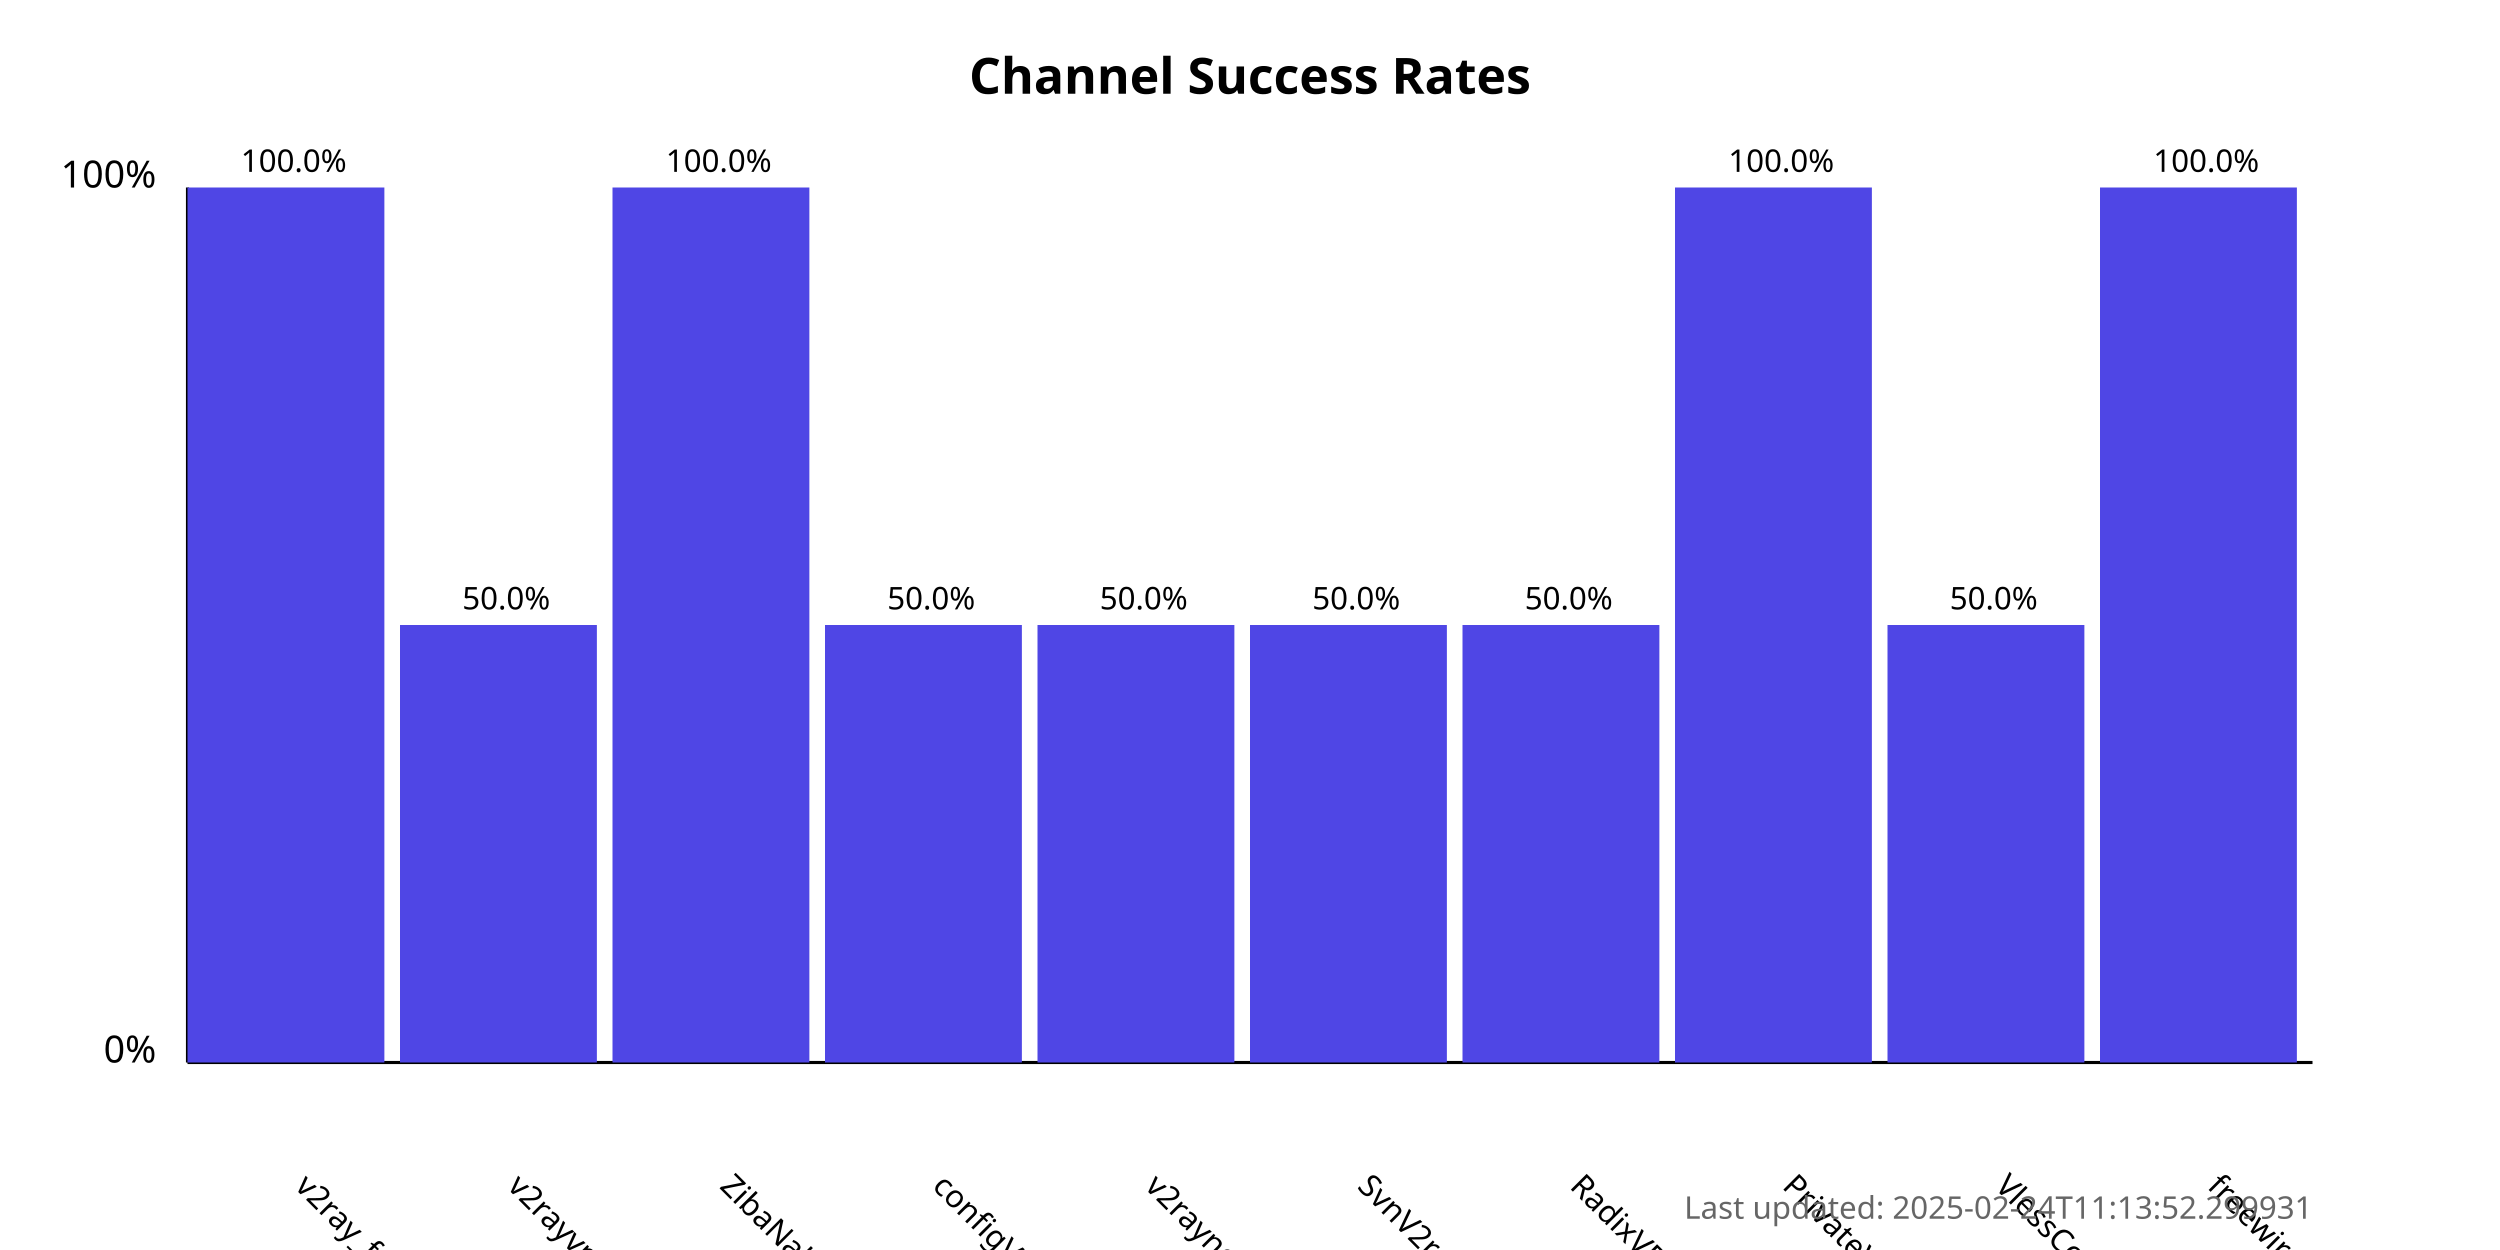
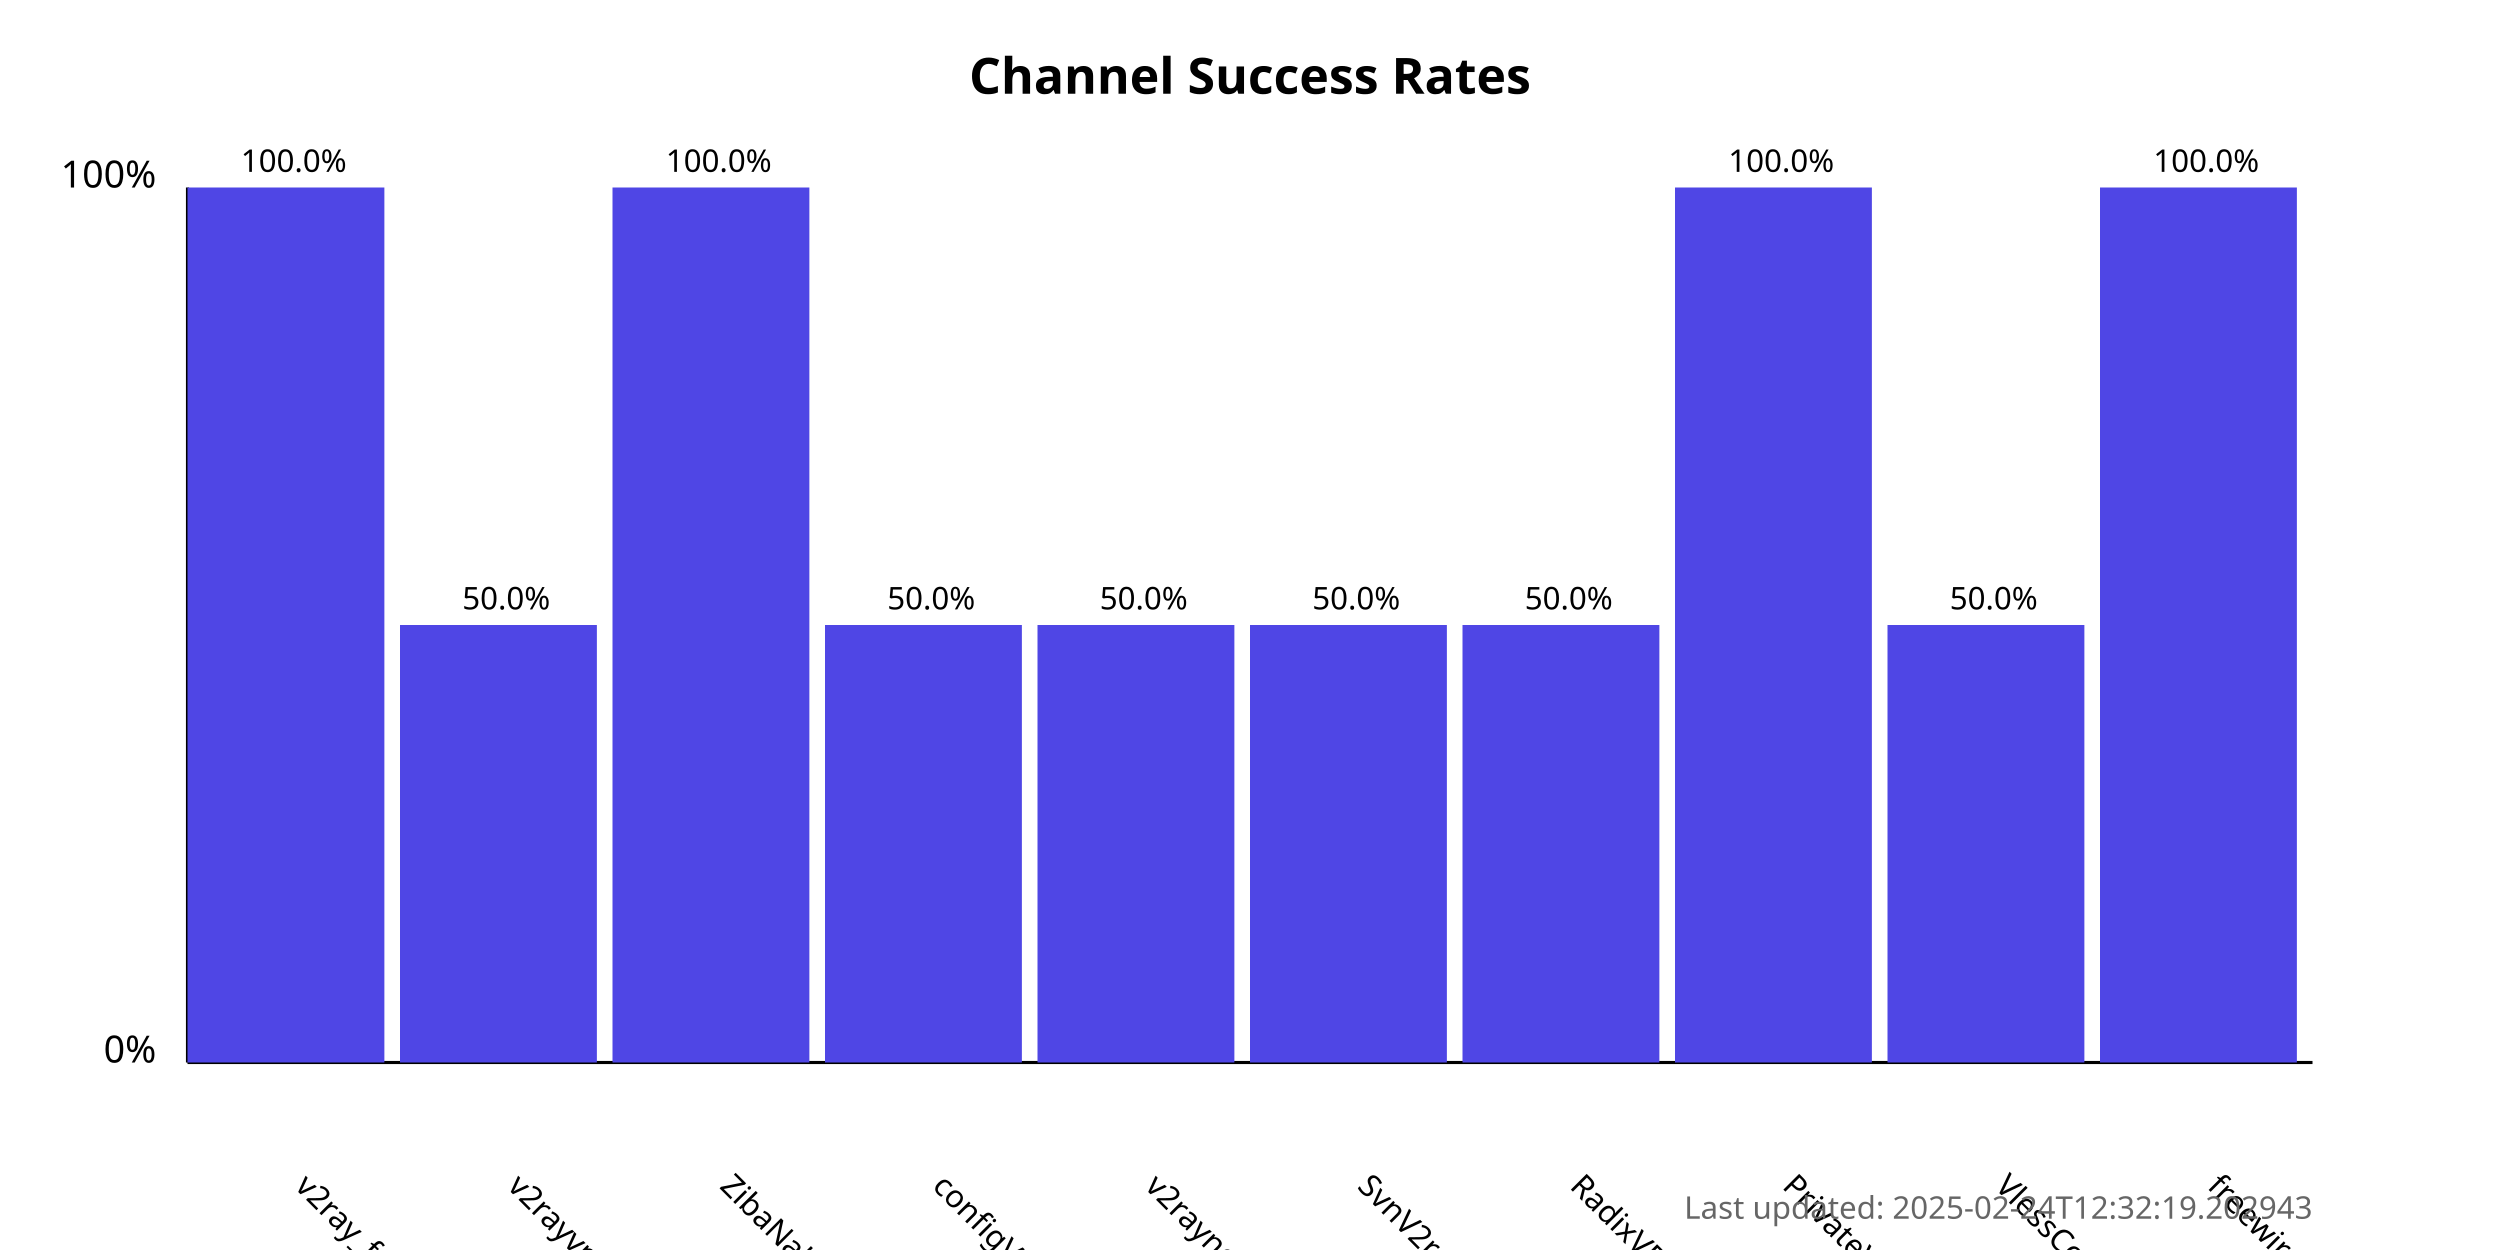
<svg xmlns="http://www.w3.org/2000/svg" width="800" height="400">
  <style>
            .chart-title { font: bold 16px sans-serif; }
            .axis-label { font: 12px sans-serif; }
            .tick-label { font: 10px sans-serif; }
            .bar { fill: #4f46e5; }
            .bar:hover { fill: #6366f1; }
            .timestamp { font: 10px sans-serif; fill: #666; }
        </style>
  <text x="400.0" y="30" text-anchor="middle" class="chart-title">
            Channel Success Rates
        </text>
  <line x1="60" y1="340" x2="60" y2="60" stroke="black" stroke-width="1" />
  <line x1="60" y1="340" x2="740" y2="340" stroke="black" stroke-width="1" />
  <text x="50" y="340" text-anchor="end" class="axis-label">0%</text>
  <text x="50" y="60" text-anchor="end" class="axis-label">100%</text>
  <g>
    <rect x="60" y="60.0" width="63.0" height="280.0" class="bar" />
    <text x="94.0" y="380" transform="rotate(45, 94.0, 380)" text-anchor="start" class="tick-label">
                v2ray_free_conf
            </text>
    <text x="94.0" y="55.0" text-anchor="middle" class="tick-label">
                100.0%
            </text>
  </g>
  <g>
    <rect x="128.0" y="200.0" width="63.0" height="140.0" class="bar" />
    <text x="162.0" y="380" transform="rotate(45, 162.0, 380)" text-anchor="start" class="tick-label">
                v2rayvpno
            </text>
    <text x="162.0" y="195.0" text-anchor="middle" class="tick-label">
                50.0%
            </text>
  </g>
  <g>
    <rect x="196.0" y="60.0" width="63.0" height="280.0" class="bar" />
    <text x="230.0" y="380" transform="rotate(45, 230.0, 380)" text-anchor="start" class="tick-label">
                ZibaNabz
            </text>
    <text x="230.0" y="55.0" text-anchor="middle" class="tick-label">
                100.0%
            </text>
  </g>
  <g>
    <rect x="264.0" y="200.0" width="63.0" height="140.0" class="bar" />
    <text x="298.0" y="380" transform="rotate(45, 298.0, 380)" text-anchor="start" class="tick-label">
                configV2rayForFree
            </text>
    <text x="298.0" y="195.0" text-anchor="middle" class="tick-label">
                50.0%
            </text>
  </g>
  <g>
    <rect x="332.0" y="200.0" width="63.0" height="140.0" class="bar" />
    <text x="366.0" y="380" transform="rotate(45, 366.0, 380)" text-anchor="start" class="tick-label">
                v2rayngvpn
            </text>
    <text x="366.0" y="195.0" text-anchor="middle" class="tick-label">
                50.0%
            </text>
  </g>
  <g>
    <rect x="400.0" y="200.0" width="63.0" height="140.0" class="bar" />
    <text x="434.0" y="380" transform="rotate(45, 434.0, 380)" text-anchor="start" class="tick-label">
                SvnV2ray
            </text>
    <text x="434.0" y="195.0" text-anchor="middle" class="tick-label">
                50.0%
            </text>
  </g>
  <g>
    <rect x="468.0" y="200.0" width="63.0" height="140.0" class="bar" />
    <text x="502.0" y="380" transform="rotate(45, 502.0, 380)" text-anchor="start" class="tick-label">
                RadixVPN
            </text>
    <text x="502.0" y="195.0" text-anchor="middle" class="tick-label">
                50.0%
            </text>
  </g>
  <g>
    <rect x="536.0" y="60.0" width="63.0" height="280.0" class="bar" />
    <text x="570.0" y="380" transform="rotate(45, 570.0, 380)" text-anchor="start" class="tick-label">
                PrivateVPNs
            </text>
    <text x="570.0" y="55.0" text-anchor="middle" class="tick-label">
                100.0%
            </text>
  </g>
  <g>
    <rect x="604.0" y="200.0" width="63.0" height="140.0" class="bar" />
    <text x="638.0" y="380" transform="rotate(45, 638.0, 380)" text-anchor="start" class="tick-label">
                VlessConfig
            </text>
    <text x="638.0" y="195.0" text-anchor="middle" class="tick-label">
                50.0%
            </text>
  </g>
  <g>
    <rect x="672.0" y="60.0" width="63.0" height="280.0" class="bar" />
    <text x="706.0" y="380" transform="rotate(45, 706.0, 380)" text-anchor="start" class="tick-label">
                freewireguard
            </text>
    <text x="706.0" y="55.0" text-anchor="middle" class="tick-label">
                100.0%
            </text>
  </g>
  <text x="740" y="390" text-anchor="end" class="timestamp">
-             Last updated: 2025-02-24T11:13:52.299931
+             Last updated: 2025-02-24T12:32:19.202943
        </text>
</svg>
